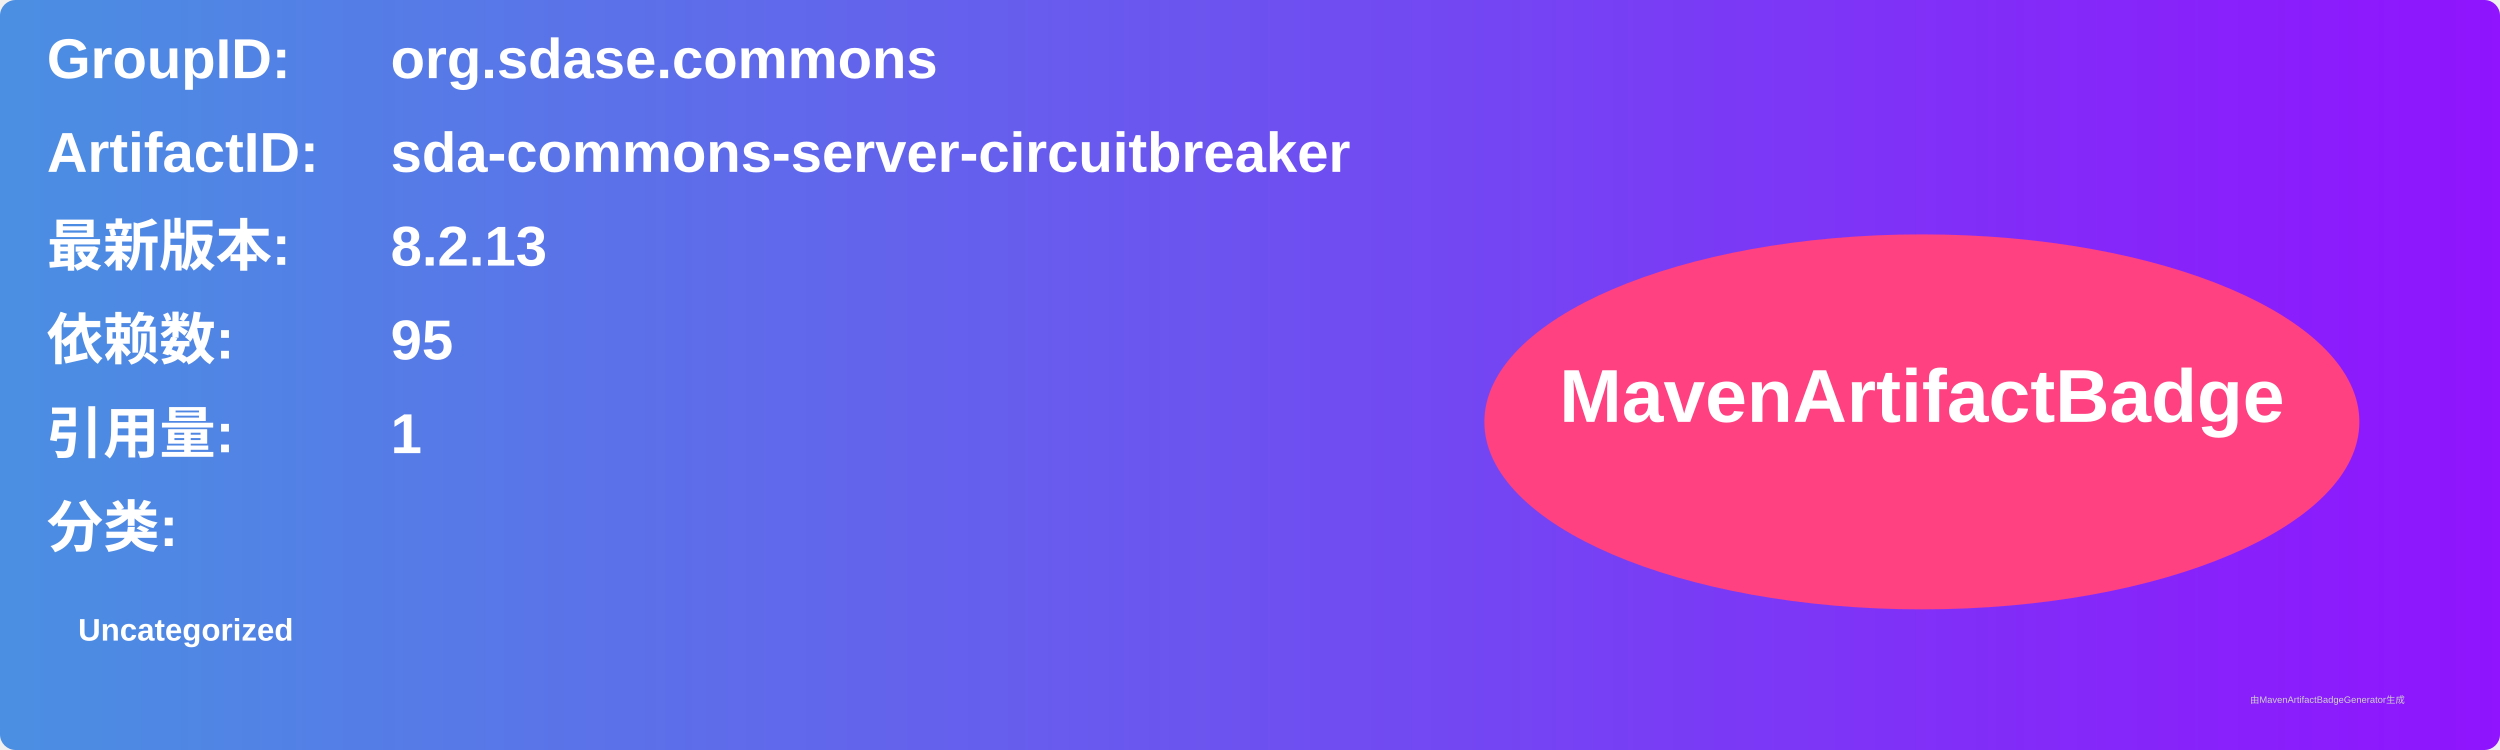
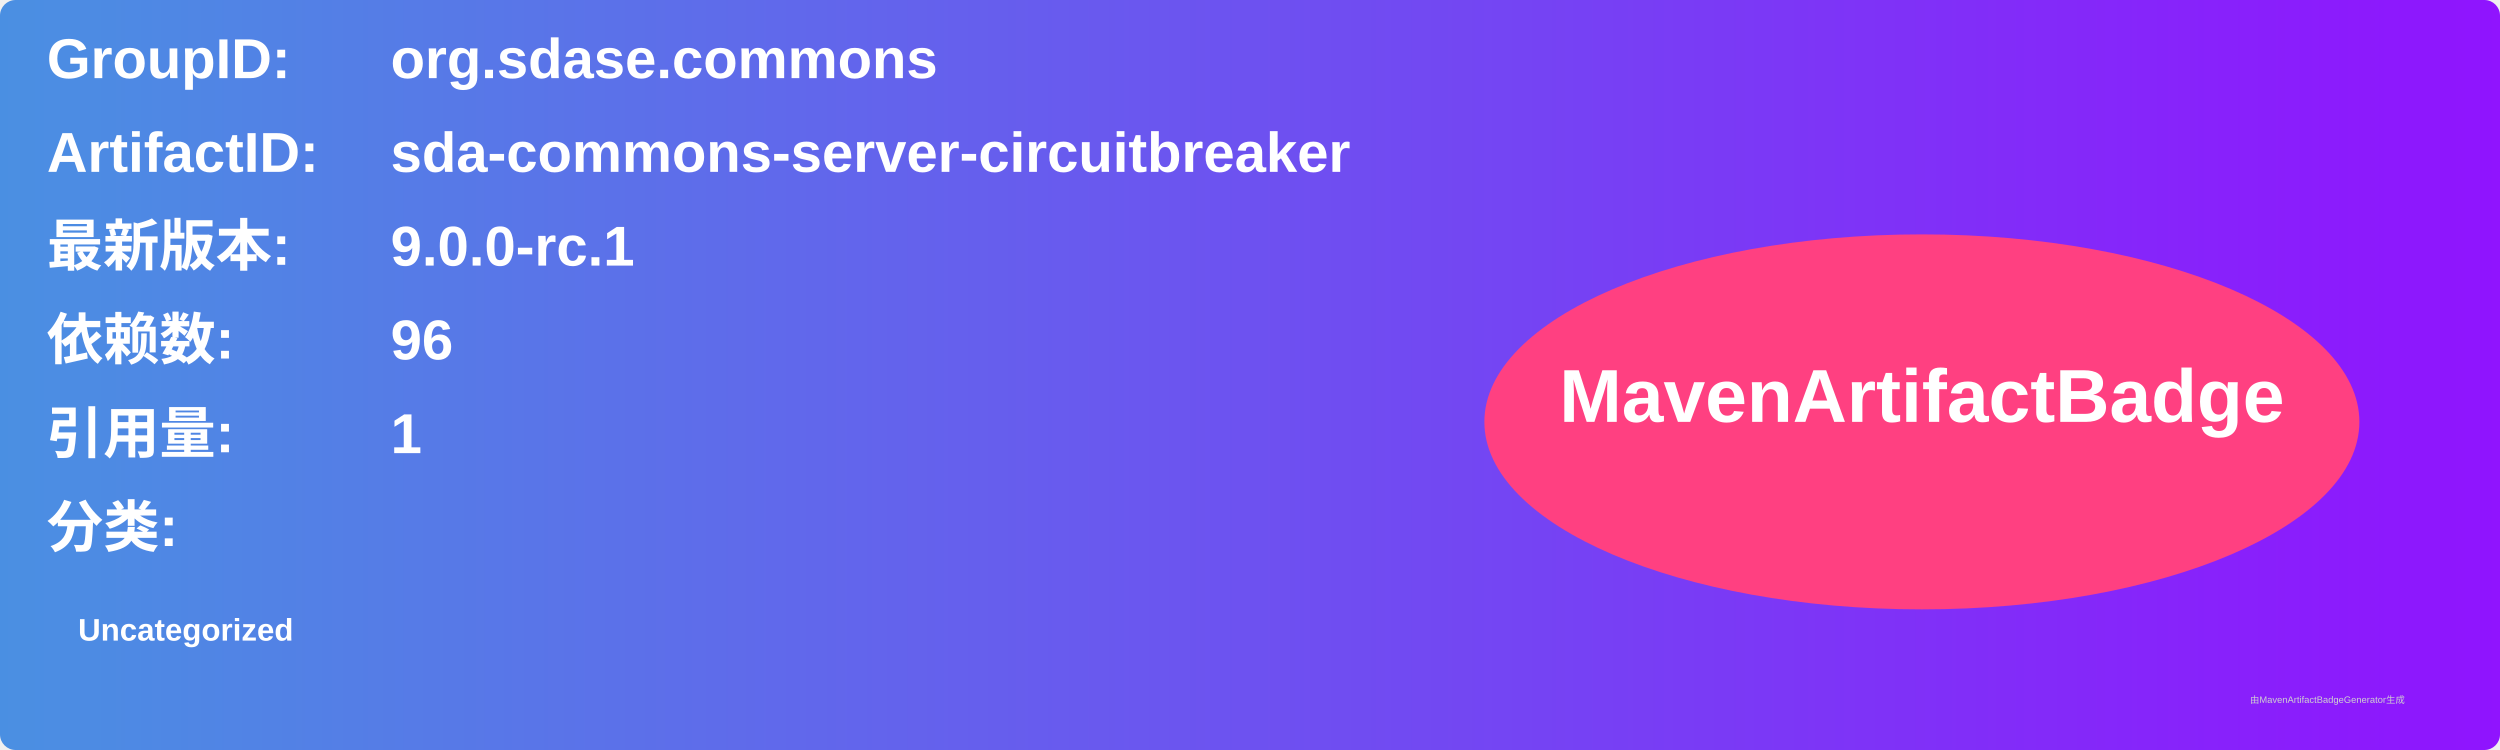
<svg xmlns="http://www.w3.org/2000/svg" width="800" height="240" viewBox="0 0 800 240">
  <linearGradient id="grad" x1="0%" y1="0%" x2="100%" y2="0%">
    <stop offset="0%" stop-color="#4a90e2" />
    <stop offset="100%" stop-color="#9013fe" />
  </linearGradient>
  <rect width="100%" height="100%" rx="5" ry="5" fill="url(#grad)" />
  <g transform="translate(15, 15)">
    <text x="0" y="10" font-family="Arial" font-size="18" fill="white" font-weight="bold" width="260">GroupID:</text>
    <text x="110" y="10" font-family="Arial" font-size="18" fill="white" font-weight="bold" width="460">org.sdase.commons</text>
    <text x="0" y="40" font-family="Arial" font-size="18" fill="white" font-weight="bold" width="260">ArtifactID:</text>
    <text x="110" y="40" font-family="Arial" font-size="18" fill="white" font-weight="bold" width="460">sda-commons-server-circuitbreaker</text>
    <text x="0" y="70" font-family="Arial" font-size="18" fill="white" font-weight="bold">最新版本:</text>
    <text x="110" y="70" font-family="Arial" font-size="18" fill="white" font-weight="bold">
-       <tspan font-weight="bold">8.2.13</tspan>
+       <tspan font-weight="bold">9.0.0-rc.1</tspan>
    </text>
    <text x="0" y="100" font-family="Arial" font-size="18" fill="white" font-weight="bold">依赖数: </text>
    <text x="110" y="100" font-family="Arial" font-size="18" fill="white">
-       <tspan font-weight="bold">95</tspan>
+       <tspan font-weight="bold">96</tspan>
    </text>
    <text x="0" y="130" font-family="Arial" font-size="18" fill="white" font-weight="bold">引用量: </text>
    <text x="110" y="130" font-family="Arial" font-size="18" fill="white">
      <tspan font-weight="bold">1</tspan>
    </text>
    <text x="0" y="160" font-family="Arial" font-size="18" fill="white" font-weight="bold">分类:</text>
    <text x="10" y="190" font-family="Arial" font-size="10" fill="white">
      <tspan font-weight="bold">Uncategorized</tspan>
    </text>
    <ellipse cx="600" cy="120" rx="140" ry="60" fill="#ff4081" />
    <text x="600" y="120" text-anchor="middle" font-family="Arial" font-size="24" fill="white" font-weight="bold">MavenArtifactBadge</text>
  </g>
  <text x="720" y="225" font-family="Arial" font-size="3" fill="#d0d0d0">由MavenArtifactBadgeGenerator生成</text>
</svg>
